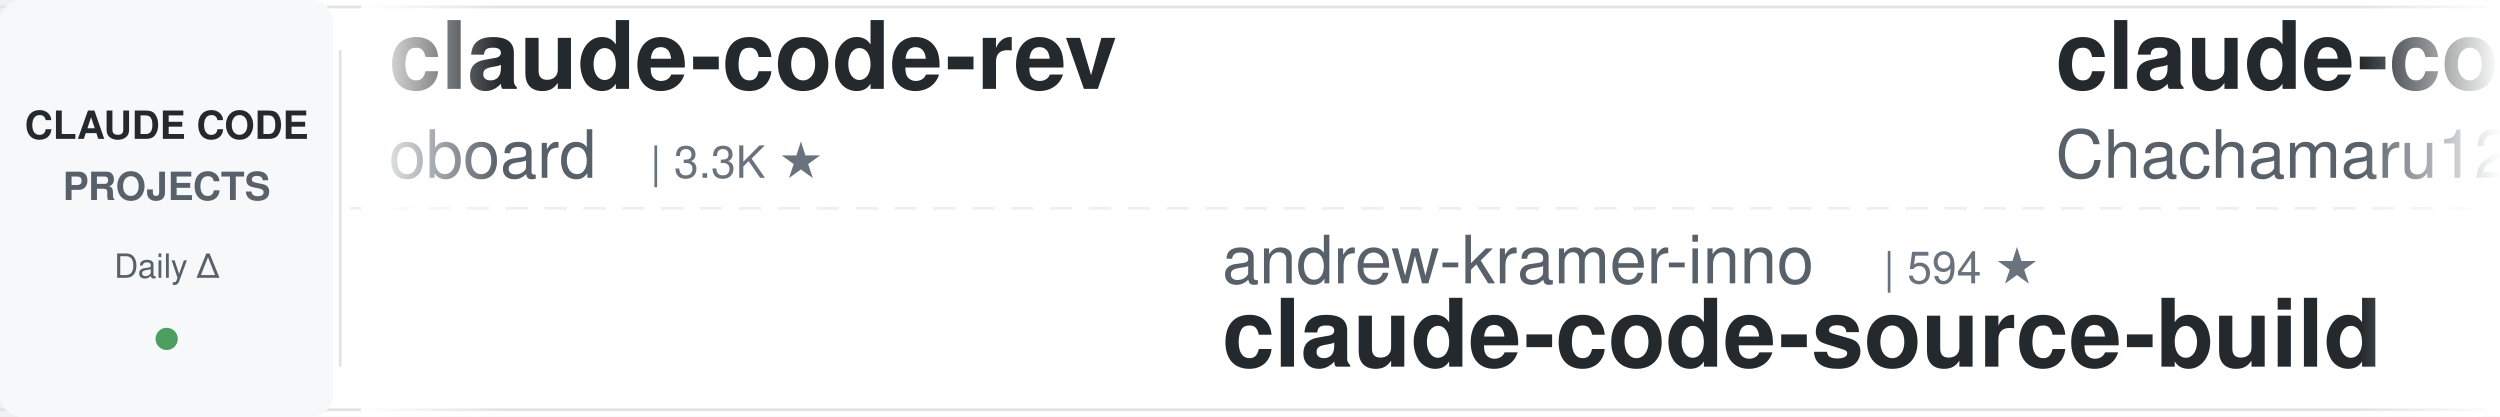
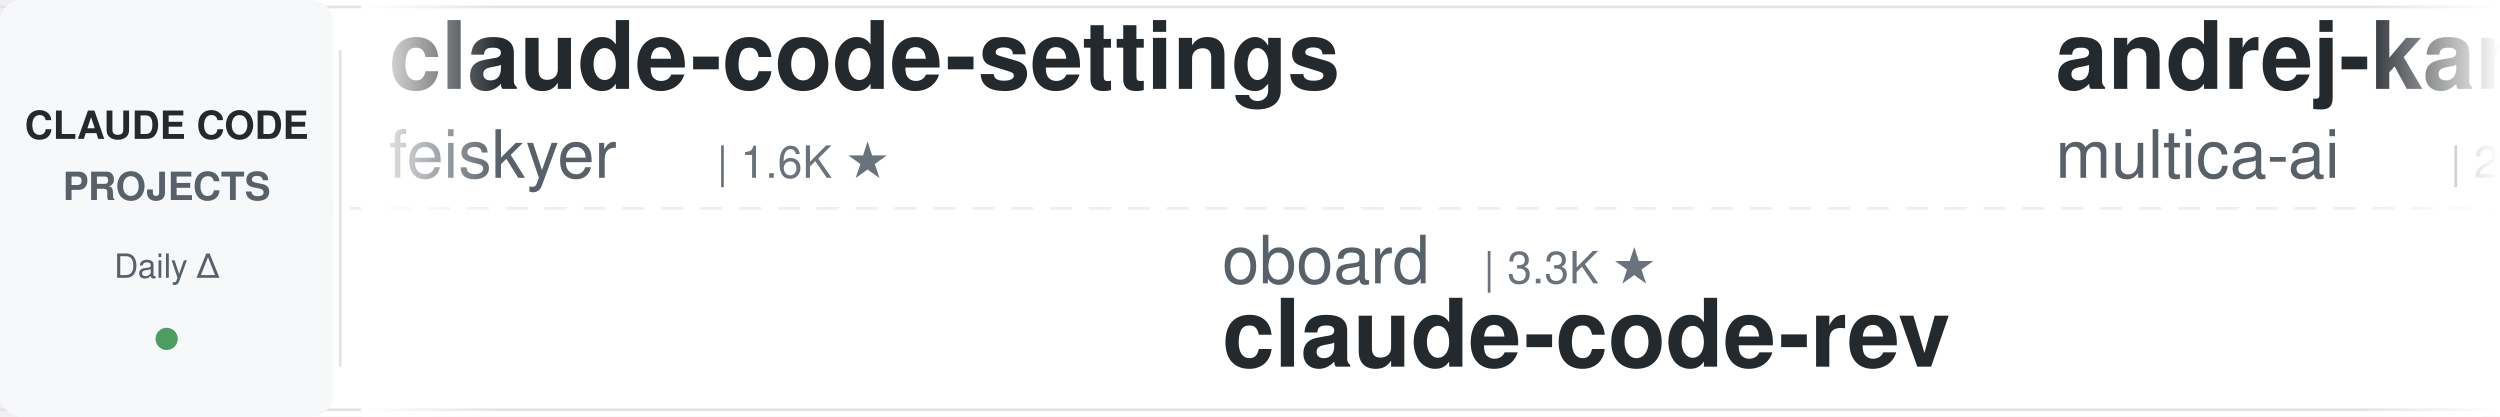
<svg xmlns="http://www.w3.org/2000/svg" width="900" height="150">
  <defs>
    <linearGradient id="awesomeLeftFade" x1="0%" y1="0%" x2="100%" y2="0%">
      <stop offset="0%" style="stop-color:#ffffff;stop-opacity:1" />
      <stop offset="100%" style="stop-color:#ffffff;stop-opacity:0" />
    </linearGradient>
    <linearGradient id="awesomeRightFade" x1="0%" y1="0%" x2="100%" y2="0%">
      <stop offset="0%" style="stop-color:#ffffff;stop-opacity:0" />
      <stop offset="100%" style="stop-color:#ffffff;stop-opacity:1" />
    </linearGradient>
  </defs>
  <rect width="900" height="150" fill="#ffffff" rx="8" />
  <rect x="0" y="2" width="900" height="1" fill="#e1e4e8" />
  <rect x="0" y="147" width="900" height="1" fill="#e1e4e8" />
  <line x1="0" y1="75" x2="900" y2="75" stroke="#e1e4e8" stroke-width="1" stroke-dasharray="8 6" opacity="0.6" />
  <rect x="0" y="0" width="120" height="150" fill="#f6f8fa" rx="8" />
  <text x="60" y="50" font-family="-apple-system, BlinkMacSystemFont, 'Segoe UI', Helvetica, Arial, sans-serif" font-size="14" font-weight="600" fill="#24292e" text-anchor="middle">CLAUDE CODE</text>
  <text x="60" y="72" font-family="-apple-system, BlinkMacSystemFont, 'Segoe UI', Helvetica, Arial, sans-serif" font-size="14" font-weight="600" fill="#586069" text-anchor="middle">PROJECTS</text>
  <text x="60" y="100" font-family="-apple-system, BlinkMacSystemFont, 'Segoe UI', Helvetica, Arial, sans-serif" font-size="12" font-weight="500" fill="#586069" text-anchor="middle">Daily Δ</text>
  <circle cx="60" cy="122" r="4" fill="#22863a" opacity="0.8" />
  <rect x="122" y="18" width="1" height="114" fill="#e1e4e8" />
  <clipPath id="awesomeTickerClip">
    <rect x="130" y="0" width="770" height="150" />
  </clipPath>
  <g clip-path="url(#awesomeTickerClip)">
    <g id="awesomeTickerItems">
      <animateTransform attributeName="transform" attributeType="XML" type="translate" from="0 0" to="-3000 0" dur="54s" repeatCount="indefinite" />
      <g transform="translate(0, 0)">
-         <text x="140" y="32" font-family="-apple-system, BlinkMacSystemFont, 'Segoe UI', Helvetica, Arial, sans-serif" font-size="34" font-weight="600" fill="#24292e">claude-code-rev</text>
-         <text x="140" y="64" font-family="-apple-system, BlinkMacSystemFont, 'Segoe UI', Helvetica, Arial, sans-serif" font-size="24" font-weight="400" fill="#586069">oboard</text>
-         <text x="234" y="64" font-family="-apple-system, BlinkMacSystemFont, 'Segoe UI', Helvetica, Arial, sans-serif" font-size="16" font-weight="500" fill="#6a737d">| 3.3K ★</text>
+         <text x="140" y="32" font-family="-apple-system, BlinkMacSystemFont, 'Segoe UI', Helvetica, Arial, sans-serif" font-size="34" font-weight="600" fill="#24292e">claude-code-settings</text>
+         <text x="140" y="64" font-family="-apple-system, BlinkMacSystemFont, 'Segoe UI', Helvetica, Arial, sans-serif" font-size="24" font-weight="400" fill="#586069">feiskyer</text>
+         <text x="258" y="64" font-family="-apple-system, BlinkMacSystemFont, 'Segoe UI', Helvetica, Arial, sans-serif" font-size="16" font-weight="500" fill="#6a737d">| 1.6K ★</text>
      </g>
      <g transform="translate(300, 0)">
-         <text x="140" y="102" font-family="-apple-system, BlinkMacSystemFont, 'Segoe UI', Helvetica, Arial, sans-serif" font-size="24" font-weight="400" fill="#586069">andrew-kramer-inno</text>
-         <text x="378" y="102" font-family="-apple-system, BlinkMacSystemFont, 'Segoe UI', Helvetica, Arial, sans-serif" font-size="16" font-weight="500" fill="#6a737d">| 594 ★</text>
-         <text x="140" y="132" font-family="-apple-system, BlinkMacSystemFont, 'Segoe UI', Helvetica, Arial, sans-serif" font-size="34" font-weight="600" fill="#24292e">claude-code-source-build</text>
+         <text x="140" y="102" font-family="-apple-system, BlinkMacSystemFont, 'Segoe UI', Helvetica, Arial, sans-serif" font-size="24" font-weight="400" fill="#586069">oboard</text>
+         <text x="234" y="102" font-family="-apple-system, BlinkMacSystemFont, 'Segoe UI', Helvetica, Arial, sans-serif" font-size="16" font-weight="500" fill="#6a737d">| 3.3K ★</text>
+         <text x="140" y="132" font-family="-apple-system, BlinkMacSystemFont, 'Segoe UI', Helvetica, Arial, sans-serif" font-size="34" font-weight="600" fill="#24292e">claude-code-rev</text>
      </g>
      <g transform="translate(600, 0)">
-         <text x="140" y="32" font-family="-apple-system, BlinkMacSystemFont, 'Segoe UI', Helvetica, Arial, sans-serif" font-size="34" font-weight="600" fill="#24292e">claude-code-harness</text>
-         <text x="140" y="64" font-family="-apple-system, BlinkMacSystemFont, 'Segoe UI', Helvetica, Arial, sans-serif" font-size="24" font-weight="400" fill="#586069">Chachamaru127</text>
-         <text x="318" y="64" font-family="-apple-system, BlinkMacSystemFont, 'Segoe UI', Helvetica, Arial, sans-serif" font-size="16" font-weight="500" fill="#6a737d">| 3.1K ★</text>
+         <text x="140" y="32" font-family="-apple-system, BlinkMacSystemFont, 'Segoe UI', Helvetica, Arial, sans-serif" font-size="34" font-weight="600" fill="#24292e">andrej-karpathy-skills</text>
+         <text x="140" y="64" font-family="-apple-system, BlinkMacSystemFont, 'Segoe UI', Helvetica, Arial, sans-serif" font-size="24" font-weight="400" fill="#586069">multica-ai</text>
+         <text x="282" y="64" font-family="-apple-system, BlinkMacSystemFont, 'Segoe UI', Helvetica, Arial, sans-serif" font-size="16" font-weight="500" fill="#6a737d">| 204.9K ★</text>
+         <text x="377" y="64" font-family="-apple-system, BlinkMacSystemFont, 'Segoe UI', Helvetica, Arial, sans-serif" font-size="16" font-weight="500" fill="#22863a"> +28</text>
      </g>
      <g transform="translate(900, 0)">
-         <text x="140" y="102" font-family="-apple-system, BlinkMacSystemFont, 'Segoe UI', Helvetica, Arial, sans-serif" font-size="24" font-weight="400" fill="#586069">zstmfhy</text>
-         <text x="246" y="102" font-family="-apple-system, BlinkMacSystemFont, 'Segoe UI', Helvetica, Arial, sans-serif" font-size="16" font-weight="500" fill="#6a737d">| 190 ★</text>
-         <text x="140" y="132" font-family="-apple-system, BlinkMacSystemFont, 'Segoe UI', Helvetica, Arial, sans-serif" font-size="34" font-weight="600" fill="#24292e">Claude-code</text>
+         <text x="140" y="102" font-family="-apple-system, BlinkMacSystemFont, 'Segoe UI', Helvetica, Arial, sans-serif" font-size="24" font-weight="400" fill="#586069">ding113</text>
+         <text x="246" y="102" font-family="-apple-system, BlinkMacSystemFont, 'Segoe UI', Helvetica, Arial, sans-serif" font-size="16" font-weight="500" fill="#6a737d">| 3.3K ★</text>
+         <text x="140" y="132" font-family="-apple-system, BlinkMacSystemFont, 'Segoe UI', Helvetica, Arial, sans-serif" font-size="34" font-weight="600" fill="#24292e">claude-code-hub</text>
      </g>
      <g transform="translate(1200, 0)">
-         <text x="140" y="32" font-family="-apple-system, BlinkMacSystemFont, 'Segoe UI', Helvetica, Arial, sans-serif" font-size="34" font-weight="600" fill="#24292e">claude-code-local</text>
-         <text x="140" y="64" font-family="-apple-system, BlinkMacSystemFont, 'Segoe UI', Helvetica, Arial, sans-serif" font-size="24" font-weight="400" fill="#586069">nicedreamzapp</text>
-         <text x="318" y="64" font-family="-apple-system, BlinkMacSystemFont, 'Segoe UI', Helvetica, Arial, sans-serif" font-size="16" font-weight="500" fill="#6a737d">| 3.2K ★</text>
+         <text x="140" y="32" font-family="-apple-system, BlinkMacSystemFont, 'Segoe UI', Helvetica, Arial, sans-serif" font-size="34" font-weight="600" fill="#24292e">claude_codex_bridge</text>
+         <text x="140" y="64" font-family="-apple-system, BlinkMacSystemFont, 'Segoe UI', Helvetica, Arial, sans-serif" font-size="24" font-weight="400" fill="#586069">SeemSeam</text>
+         <text x="258" y="64" font-family="-apple-system, BlinkMacSystemFont, 'Segoe UI', Helvetica, Arial, sans-serif" font-size="16" font-weight="500" fill="#6a737d">| 3.4K ★</text>
+         <text x="335" y="64" font-family="-apple-system, BlinkMacSystemFont, 'Segoe UI', Helvetica, Arial, sans-serif" font-size="16" font-weight="500" fill="#22863a"> +1</text>
      </g>
      <g transform="translate(1500, 0)">
-         <text x="140" y="102" font-family="-apple-system, BlinkMacSystemFont, 'Segoe UI', Helvetica, Arial, sans-serif" font-size="24" font-weight="400" fill="#586069">VoltAgent</text>
-         <text x="270" y="102" font-family="-apple-system, BlinkMacSystemFont, 'Segoe UI', Helvetica, Arial, sans-serif" font-size="16" font-weight="500" fill="#6a737d">| 24.5K ★</text>
-         <text x="356" y="102" font-family="-apple-system, BlinkMacSystemFont, 'Segoe UI', Helvetica, Arial, sans-serif" font-size="16" font-weight="500" fill="#22863a"> +5</text>
-         <text x="140" y="132" font-family="-apple-system, BlinkMacSystemFont, 'Segoe UI', Helvetica, Arial, sans-serif" font-size="34" font-weight="600" fill="#24292e">awesome-claude-code-suba...</text>
+         <text x="140" y="102" font-family="-apple-system, BlinkMacSystemFont, 'Segoe UI', Helvetica, Arial, sans-serif" font-size="24" font-weight="400" fill="#586069">ykdojo</text>
+         <text x="234" y="102" font-family="-apple-system, BlinkMacSystemFont, 'Segoe UI', Helvetica, Arial, sans-serif" font-size="16" font-weight="500" fill="#6a737d">| 9.8K ★</text>
+         <text x="140" y="132" font-family="-apple-system, BlinkMacSystemFont, 'Segoe UI', Helvetica, Arial, sans-serif" font-size="34" font-weight="600" fill="#24292e">claude-code-tips</text>
      </g>
      <g transform="translate(1800, 0)">
-         <text x="140" y="32" font-family="-apple-system, BlinkMacSystemFont, 'Segoe UI', Helvetica, Arial, sans-serif" font-size="34" font-weight="600" fill="#24292e">claude-code-rust</text>
-         <text x="140" y="64" font-family="-apple-system, BlinkMacSystemFont, 'Segoe UI', Helvetica, Arial, sans-serif" font-size="24" font-weight="400" fill="#586069">lorryjovens-hub</text>
-         <text x="342" y="64" font-family="-apple-system, BlinkMacSystemFont, 'Segoe UI', Helvetica, Arial, sans-serif" font-size="16" font-weight="500" fill="#6a737d">| 1.7K ★</text>
+         <text x="140" y="32" font-family="-apple-system, BlinkMacSystemFont, 'Segoe UI', Helvetica, Arial, sans-serif" font-size="34" font-weight="600" fill="#24292e">ECC</text>
+         <text x="140" y="64" font-family="-apple-system, BlinkMacSystemFont, 'Segoe UI', Helvetica, Arial, sans-serif" font-size="24" font-weight="400" fill="#586069">affaan-m</text>
+         <text x="258" y="64" font-family="-apple-system, BlinkMacSystemFont, 'Segoe UI', Helvetica, Arial, sans-serif" font-size="16" font-weight="500" fill="#6a737d">| 241.8K ★</text>
+         <text x="353" y="64" font-family="-apple-system, BlinkMacSystemFont, 'Segoe UI', Helvetica, Arial, sans-serif" font-size="16" font-weight="500" fill="#22863a"> +29</text>
      </g>
      <g transform="translate(2100, 0)">
-         <text x="140" y="102" font-family="-apple-system, BlinkMacSystemFont, 'Segoe UI', Helvetica, Arial, sans-serif" font-size="24" font-weight="400" fill="#586069">OneRedOak</text>
-         <text x="270" y="102" font-family="-apple-system, BlinkMacSystemFont, 'Segoe UI', Helvetica, Arial, sans-serif" font-size="16" font-weight="500" fill="#6a737d">| 3.9K ★</text>
-         <text x="347" y="102" font-family="-apple-system, BlinkMacSystemFont, 'Segoe UI', Helvetica, Arial, sans-serif" font-size="16" font-weight="500" fill="#22863a"> +1</text>
-         <text x="140" y="132" font-family="-apple-system, BlinkMacSystemFont, 'Segoe UI', Helvetica, Arial, sans-serif" font-size="34" font-weight="600" fill="#24292e">claude-code-workflows</text>
+         <text x="140" y="102" font-family="-apple-system, BlinkMacSystemFont, 'Segoe UI', Helvetica, Arial, sans-serif" font-size="24" font-weight="400" fill="#586069">wanshuiyin</text>
+         <text x="282" y="102" font-family="-apple-system, BlinkMacSystemFont, 'Segoe UI', Helvetica, Arial, sans-serif" font-size="16" font-weight="500" fill="#6a737d">| 15.0K ★</text>
+         <text x="368" y="102" font-family="-apple-system, BlinkMacSystemFont, 'Segoe UI', Helvetica, Arial, sans-serif" font-size="16" font-weight="500" fill="#22863a"> +2</text>
+         <text x="140" y="132" font-family="-apple-system, BlinkMacSystemFont, 'Segoe UI', Helvetica, Arial, sans-serif" font-size="34" font-weight="600" fill="#24292e">Auto-claude-code-researc...</text>
      </g>
      <g transform="translate(2400, 0)">
-         <text x="140" y="32" font-family="-apple-system, BlinkMacSystemFont, 'Segoe UI', Helvetica, Arial, sans-serif" font-size="34" font-weight="600" fill="#24292e">ClaudeCode</text>
-         <text x="140" y="64" font-family="-apple-system, BlinkMacSystemFont, 'Segoe UI', Helvetica, Arial, sans-serif" font-size="24" font-weight="400" fill="#586069">guanshan</text>
-         <text x="258" y="64" font-family="-apple-system, BlinkMacSystemFont, 'Segoe UI', Helvetica, Arial, sans-serif" font-size="16" font-weight="500" fill="#6a737d">| 61 ★</text>
+         <text x="140" y="32" font-family="-apple-system, BlinkMacSystemFont, 'Segoe UI', Helvetica, Arial, sans-serif" font-size="34" font-weight="600" fill="#24292e">Dive-into-Claude-Code</text>
+         <text x="140" y="64" font-family="-apple-system, BlinkMacSystemFont, 'Segoe UI', Helvetica, Arial, sans-serif" font-size="24" font-weight="400" fill="#586069">VILA-Lab</text>
+         <text x="258" y="64" font-family="-apple-system, BlinkMacSystemFont, 'Segoe UI', Helvetica, Arial, sans-serif" font-size="16" font-weight="500" fill="#6a737d">| 2.1K ★</text>
      </g>
      <g transform="translate(2700, 0)">
-         <text x="140" y="102" font-family="-apple-system, BlinkMacSystemFont, 'Segoe UI', Helvetica, Arial, sans-serif" font-size="24" font-weight="400" fill="#586069">kodu-ai</text>
-         <text x="246" y="102" font-family="-apple-system, BlinkMacSystemFont, 'Segoe UI', Helvetica, Arial, sans-serif" font-size="16" font-weight="500" fill="#6a737d">| 5.2K ★</text>
-         <text x="140" y="132" font-family="-apple-system, BlinkMacSystemFont, 'Segoe UI', Helvetica, Arial, sans-serif" font-size="34" font-weight="600" fill="#24292e">claude-coder</text>
+         <text x="140" y="102" font-family="-apple-system, BlinkMacSystemFont, 'Segoe UI', Helvetica, Arial, sans-serif" font-size="24" font-weight="400" fill="#586069">guanshan</text>
+         <text x="258" y="102" font-family="-apple-system, BlinkMacSystemFont, 'Segoe UI', Helvetica, Arial, sans-serif" font-size="16" font-weight="500" fill="#6a737d">| 61 ★</text>
+         <text x="140" y="132" font-family="-apple-system, BlinkMacSystemFont, 'Segoe UI', Helvetica, Arial, sans-serif" font-size="34" font-weight="600" fill="#24292e">ClaudeCode</text>
      </g>
      <g transform="translate(3000, 0)">
-         <text x="140" y="32" font-family="-apple-system, BlinkMacSystemFont, 'Segoe UI', Helvetica, Arial, sans-serif" font-size="34" font-weight="600" fill="#24292e">claude-code-rev</text>
-         <text x="140" y="64" font-family="-apple-system, BlinkMacSystemFont, 'Segoe UI', Helvetica, Arial, sans-serif" font-size="24" font-weight="400" fill="#586069">oboard</text>
-         <text x="234" y="64" font-family="-apple-system, BlinkMacSystemFont, 'Segoe UI', Helvetica, Arial, sans-serif" font-size="16" font-weight="500" fill="#6a737d">| 3.3K ★</text>
+         <text x="140" y="32" font-family="-apple-system, BlinkMacSystemFont, 'Segoe UI', Helvetica, Arial, sans-serif" font-size="34" font-weight="600" fill="#24292e">claude-code-settings</text>
+         <text x="140" y="64" font-family="-apple-system, BlinkMacSystemFont, 'Segoe UI', Helvetica, Arial, sans-serif" font-size="24" font-weight="400" fill="#586069">feiskyer</text>
+         <text x="258" y="64" font-family="-apple-system, BlinkMacSystemFont, 'Segoe UI', Helvetica, Arial, sans-serif" font-size="16" font-weight="500" fill="#6a737d">| 1.6K ★</text>
      </g>
      <g transform="translate(3300, 0)">
-         <text x="140" y="102" font-family="-apple-system, BlinkMacSystemFont, 'Segoe UI', Helvetica, Arial, sans-serif" font-size="24" font-weight="400" fill="#586069">andrew-kramer-inno</text>
-         <text x="378" y="102" font-family="-apple-system, BlinkMacSystemFont, 'Segoe UI', Helvetica, Arial, sans-serif" font-size="16" font-weight="500" fill="#6a737d">| 594 ★</text>
-         <text x="140" y="132" font-family="-apple-system, BlinkMacSystemFont, 'Segoe UI', Helvetica, Arial, sans-serif" font-size="34" font-weight="600" fill="#24292e">claude-code-source-build</text>
+         <text x="140" y="102" font-family="-apple-system, BlinkMacSystemFont, 'Segoe UI', Helvetica, Arial, sans-serif" font-size="24" font-weight="400" fill="#586069">oboard</text>
+         <text x="234" y="102" font-family="-apple-system, BlinkMacSystemFont, 'Segoe UI', Helvetica, Arial, sans-serif" font-size="16" font-weight="500" fill="#6a737d">| 3.3K ★</text>
+         <text x="140" y="132" font-family="-apple-system, BlinkMacSystemFont, 'Segoe UI', Helvetica, Arial, sans-serif" font-size="34" font-weight="600" fill="#24292e">claude-code-rev</text>
      </g>
      <g transform="translate(3600, 0)">
-         <text x="140" y="32" font-family="-apple-system, BlinkMacSystemFont, 'Segoe UI', Helvetica, Arial, sans-serif" font-size="34" font-weight="600" fill="#24292e">claude-code-harness</text>
-         <text x="140" y="64" font-family="-apple-system, BlinkMacSystemFont, 'Segoe UI', Helvetica, Arial, sans-serif" font-size="24" font-weight="400" fill="#586069">Chachamaru127</text>
-         <text x="318" y="64" font-family="-apple-system, BlinkMacSystemFont, 'Segoe UI', Helvetica, Arial, sans-serif" font-size="16" font-weight="500" fill="#6a737d">| 3.1K ★</text>
+         <text x="140" y="32" font-family="-apple-system, BlinkMacSystemFont, 'Segoe UI', Helvetica, Arial, sans-serif" font-size="34" font-weight="600" fill="#24292e">andrej-karpathy-skills</text>
+         <text x="140" y="64" font-family="-apple-system, BlinkMacSystemFont, 'Segoe UI', Helvetica, Arial, sans-serif" font-size="24" font-weight="400" fill="#586069">multica-ai</text>
+         <text x="282" y="64" font-family="-apple-system, BlinkMacSystemFont, 'Segoe UI', Helvetica, Arial, sans-serif" font-size="16" font-weight="500" fill="#6a737d">| 204.9K ★</text>
+         <text x="377" y="64" font-family="-apple-system, BlinkMacSystemFont, 'Segoe UI', Helvetica, Arial, sans-serif" font-size="16" font-weight="500" fill="#22863a"> +28</text>
      </g>
      <g transform="translate(3900, 0)">
-         <text x="140" y="102" font-family="-apple-system, BlinkMacSystemFont, 'Segoe UI', Helvetica, Arial, sans-serif" font-size="24" font-weight="400" fill="#586069">zstmfhy</text>
-         <text x="246" y="102" font-family="-apple-system, BlinkMacSystemFont, 'Segoe UI', Helvetica, Arial, sans-serif" font-size="16" font-weight="500" fill="#6a737d">| 190 ★</text>
-         <text x="140" y="132" font-family="-apple-system, BlinkMacSystemFont, 'Segoe UI', Helvetica, Arial, sans-serif" font-size="34" font-weight="600" fill="#24292e">Claude-code</text>
+         <text x="140" y="102" font-family="-apple-system, BlinkMacSystemFont, 'Segoe UI', Helvetica, Arial, sans-serif" font-size="24" font-weight="400" fill="#586069">ding113</text>
+         <text x="246" y="102" font-family="-apple-system, BlinkMacSystemFont, 'Segoe UI', Helvetica, Arial, sans-serif" font-size="16" font-weight="500" fill="#6a737d">| 3.3K ★</text>
+         <text x="140" y="132" font-family="-apple-system, BlinkMacSystemFont, 'Segoe UI', Helvetica, Arial, sans-serif" font-size="34" font-weight="600" fill="#24292e">claude-code-hub</text>
      </g>
    </g>
  </g>
  <rect x="130" y="0" width="50" height="150" fill="url(#awesomeLeftFade)" />
  <rect x="850" y="0" width="50" height="150" fill="url(#awesomeRightFade)" />
</svg>
